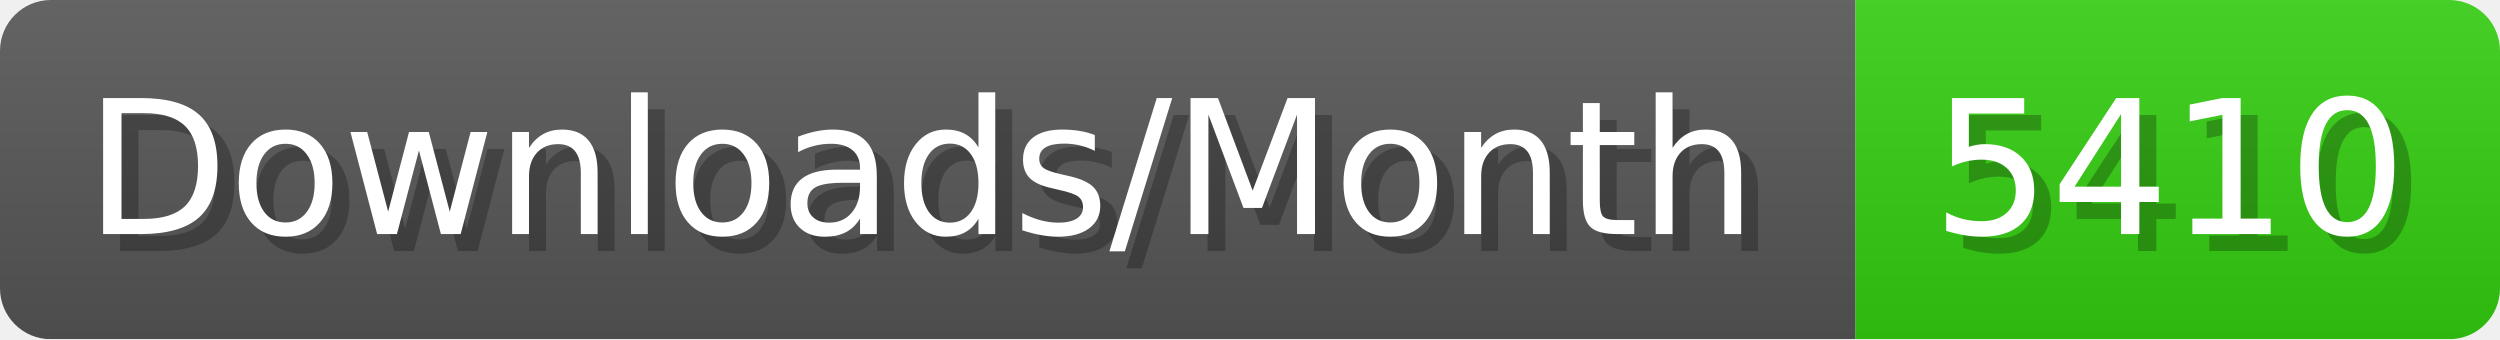
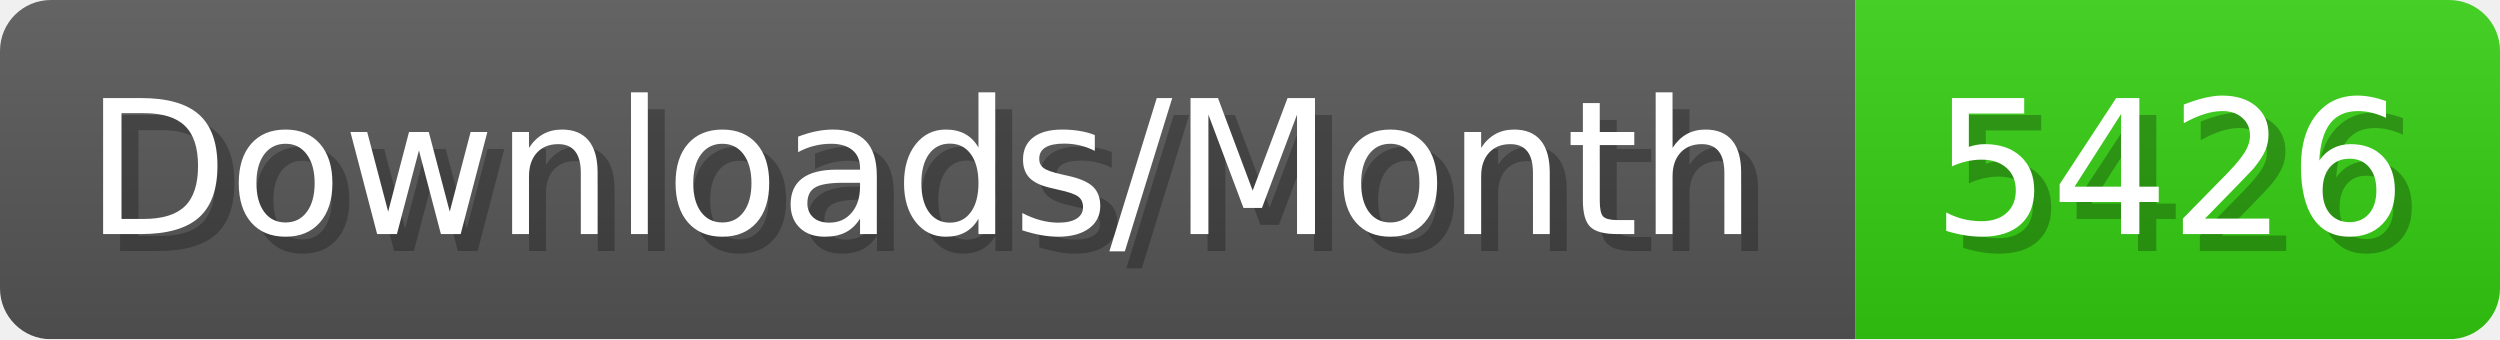
- <svg xmlns="http://www.w3.org/2000/svg" width="147.4" height="20" viewBox="0 0 1474 200" role="img" aria-label="Downloads/Month: 5410">
+ <svg xmlns="http://www.w3.org/2000/svg" width="147.4" height="20" viewBox="0 0 1474 200" role="img" aria-label="Downloads/Month: 5426">
  <linearGradient id="YlXUI" x2="0" y2="100%">
    <stop offset="0" stop-opacity=".1" stop-color="#EEE" />
    <stop offset="1" stop-opacity=".1" />
  </linearGradient>
  <mask id="JHhop">
    <rect width="1474" height="200" rx="30" fill="#FFF" />
  </mask>
  <g mask="url(#JHhop)">
    <rect width="1094" height="200" fill="#555" />
    <rect width="380" height="200" fill="#3C1" x="1094" />
    <rect width="1474" height="200" fill="url(#YlXUI)" />
  </g>
  <g aria-hidden="true" fill="#fff" text-anchor="start" font-family="Verdana,DejaVu Sans,sans-serif" font-size="110">
    <text x="60" y="148" textLength="994" fill="#000" opacity="0.25">Downloads/Month</text>
    <text x="50" y="138" textLength="994">Downloads/Month</text>
-     <text x="1149" y="148" textLength="280" fill="#000" opacity="0.25">5410</text>
-     <text x="1139" y="138" textLength="280">5410</text>
+     <text x="1149" y="148" textLength="280" fill="#000" opacity="0.25">5426</text>
+     <text x="1139" y="138" textLength="280">5426</text>
  </g>
</svg>
